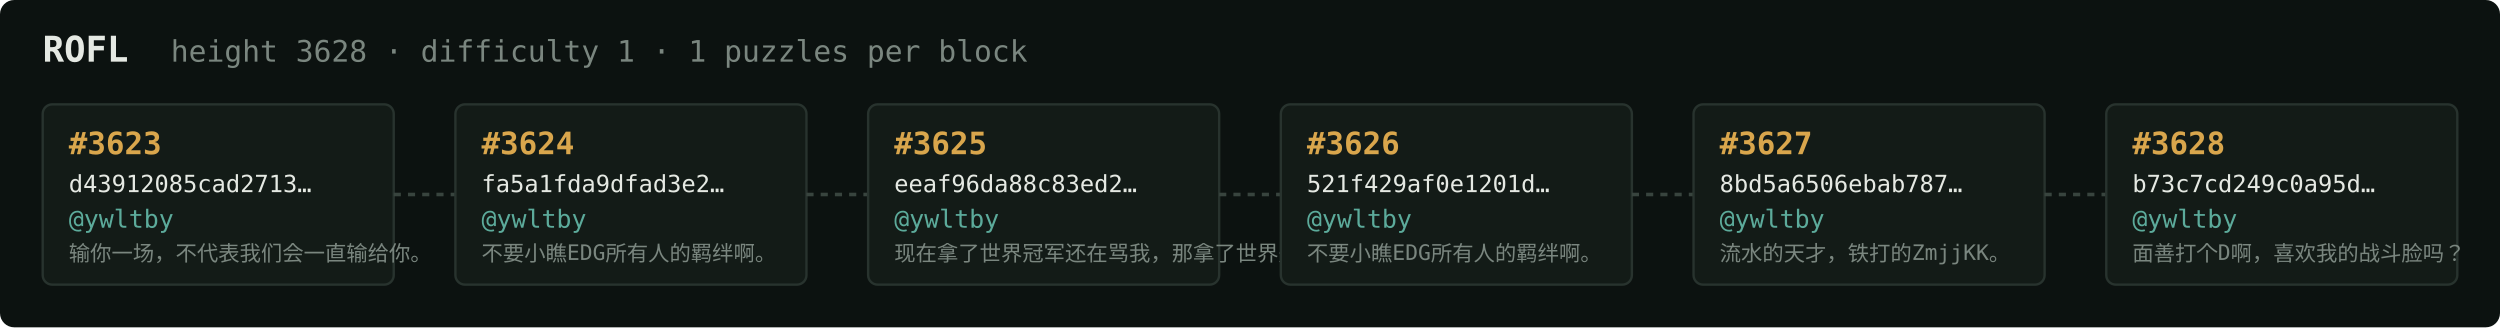
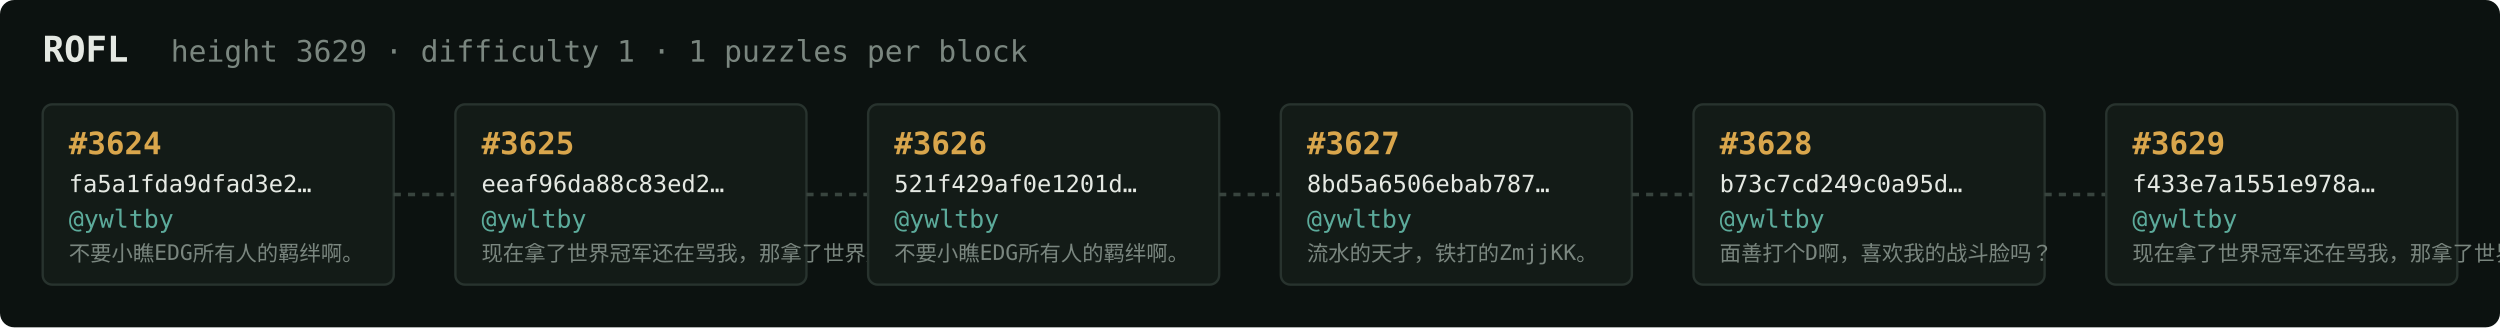
<svg xmlns="http://www.w3.org/2000/svg" width="1054" height="138" viewBox="0 0 1054 138" font-family="ui-monospace,SFMono-Regular,Menlo,monospace">
  <rect fill="#0c1210" width="1054" height="138" rx="6" />
  <text x="18" y="26" fill="#e5e9e3" font-size="15" font-weight="700">ROFL</text>
-   <text x="72" y="26" fill="#7a867f" font-size="12.5">height 3628 · difficulty 1 · 1 puzzles per block</text>
+   <text x="72" y="26" fill="#7a867f" font-size="12.5">height 3629 · difficulty 1 · 1 puzzles per block</text>
  <rect x="18" y="44" width="148" height="76" rx="4" fill="#131b17" stroke="#28332e" stroke-width="1" />
-   <text x="29" y="65" fill="#d9a64c" font-size="13" font-weight="700">#3623</text>
-   <text x="29" y="81" fill="#e5e9e3" font-size="10">d43912085cad2713…</text>
+   <text x="29" y="65" fill="#d9a64c" font-size="13" font-weight="700">#3624</text>
+   <text x="29" y="81" fill="#e5e9e3" font-size="10">fa5a1fda9dfad3e2…</text>
  <text x="29" y="96" fill="#5cab9b" font-size="10.5">@ywltby</text>
-   <text x="29" y="110" fill="#7a867f" font-size="9">输你一场，不代表我们会一直输给你。</text>
+   <text x="29" y="110" fill="#7a867f" font-size="9">不要小瞧EDG所有人的羁绊啊。</text>
  <line x1="166" y1="82.0" x2="192" y2="82.0" stroke="#38443e" stroke-width="1.5" stroke-dasharray="3 3" />
  <rect x="192" y="44" width="148" height="76" rx="4" fill="#131b17" stroke="#28332e" stroke-width="1" />
-   <text x="203" y="65" fill="#d9a64c" font-size="13" font-weight="700">#3624</text>
-   <text x="203" y="81" fill="#e5e9e3" font-size="10">fa5a1fda9dfad3e2…</text>
+   <text x="203" y="65" fill="#d9a64c" font-size="13" font-weight="700">#3625</text>
+   <text x="203" y="81" fill="#e5e9e3" font-size="10">eeaf96da88c83ed2…</text>
  <text x="203" y="96" fill="#5cab9b" font-size="10.5">@ywltby</text>
-   <text x="203" y="110" fill="#7a867f" font-size="9">不要小瞧EDG所有人的羁绊啊。</text>
+   <text x="203" y="110" fill="#7a867f" font-size="9">现在拿了世界冠军还在骂我，那拿了世界冠军有…</text>
  <line x1="340" y1="82.0" x2="366" y2="82.0" stroke="#38443e" stroke-width="1.5" stroke-dasharray="3 3" />
  <rect x="366" y="44" width="148" height="76" rx="4" fill="#131b17" stroke="#28332e" stroke-width="1" />
-   <text x="377" y="65" fill="#d9a64c" font-size="13" font-weight="700">#3625</text>
-   <text x="377" y="81" fill="#e5e9e3" font-size="10">eeaf96da88c83ed2…</text>
+   <text x="377" y="65" fill="#d9a64c" font-size="13" font-weight="700">#3626</text>
+   <text x="377" y="81" fill="#e5e9e3" font-size="10">521f429af0e1201d…</text>
  <text x="377" y="96" fill="#5cab9b" font-size="10.5">@ywltby</text>
-   <text x="377" y="110" fill="#7a867f" font-size="9">现在拿了世界冠军还在骂我，那拿了世界冠军有…</text>
+   <text x="377" y="110" fill="#7a867f" font-size="9">不要小瞧EDG所有人的羁绊啊。</text>
  <line x1="514" y1="82.0" x2="540" y2="82.0" stroke="#38443e" stroke-width="1.5" stroke-dasharray="3 3" />
  <rect x="540" y="44" width="148" height="76" rx="4" fill="#131b17" stroke="#28332e" stroke-width="1" />
-   <text x="551" y="65" fill="#d9a64c" font-size="13" font-weight="700">#3626</text>
-   <text x="551" y="81" fill="#e5e9e3" font-size="10">521f429af0e1201d…</text>
+   <text x="551" y="65" fill="#d9a64c" font-size="13" font-weight="700">#3627</text>
+   <text x="551" y="81" fill="#e5e9e3" font-size="10">8bd5a6506ebab787…</text>
  <text x="551" y="96" fill="#5cab9b" font-size="10.5">@ywltby</text>
-   <text x="551" y="110" fill="#7a867f" font-size="9">不要小瞧EDG所有人的羁绊啊。</text>
+   <text x="551" y="110" fill="#7a867f" font-size="9">流水的天才，铁打的ZmjjKK。</text>
  <line x1="688" y1="82.0" x2="714" y2="82.0" stroke="#38443e" stroke-width="1.5" stroke-dasharray="3 3" />
  <rect x="714" y="44" width="148" height="76" rx="4" fill="#131b17" stroke="#28332e" stroke-width="1" />
-   <text x="725" y="65" fill="#d9a64c" font-size="13" font-weight="700">#3627</text>
-   <text x="725" y="81" fill="#e5e9e3" font-size="10">8bd5a6506ebab787…</text>
+   <text x="725" y="65" fill="#d9a64c" font-size="13" font-weight="700">#3628</text>
+   <text x="725" y="81" fill="#e5e9e3" font-size="10">b73c7cd249c0a95d…</text>
  <text x="725" y="96" fill="#5cab9b" font-size="10.5">@ywltby</text>
-   <text x="725" y="110" fill="#7a867f" font-size="9">流水的天才，铁打的ZmjjKK。</text>
+   <text x="725" y="110" fill="#7a867f" font-size="9">面善打个D啊，喜欢我的战斗脸吗？</text>
  <line x1="862" y1="82.0" x2="888" y2="82.0" stroke="#38443e" stroke-width="1.5" stroke-dasharray="3 3" />
  <rect x="888" y="44" width="148" height="76" rx="4" fill="#131b17" stroke="#28332e" stroke-width="1" />
-   <text x="899" y="65" fill="#d9a64c" font-size="13" font-weight="700">#3628</text>
-   <text x="899" y="81" fill="#e5e9e3" font-size="10">b73c7cd249c0a95d…</text>
+   <text x="899" y="65" fill="#d9a64c" font-size="13" font-weight="700">#3629</text>
+   <text x="899" y="81" fill="#e5e9e3" font-size="10">f433e7a1551e978a…</text>
  <text x="899" y="96" fill="#5cab9b" font-size="10.5">@ywltby</text>
-   <text x="899" y="110" fill="#7a867f" font-size="9">面善打个D啊，喜欢我的战斗脸吗？</text>
+   <text x="899" y="110" fill="#7a867f" font-size="9">现在拿了世界冠军还在骂我，那拿了世界冠军有…</text>
</svg>
